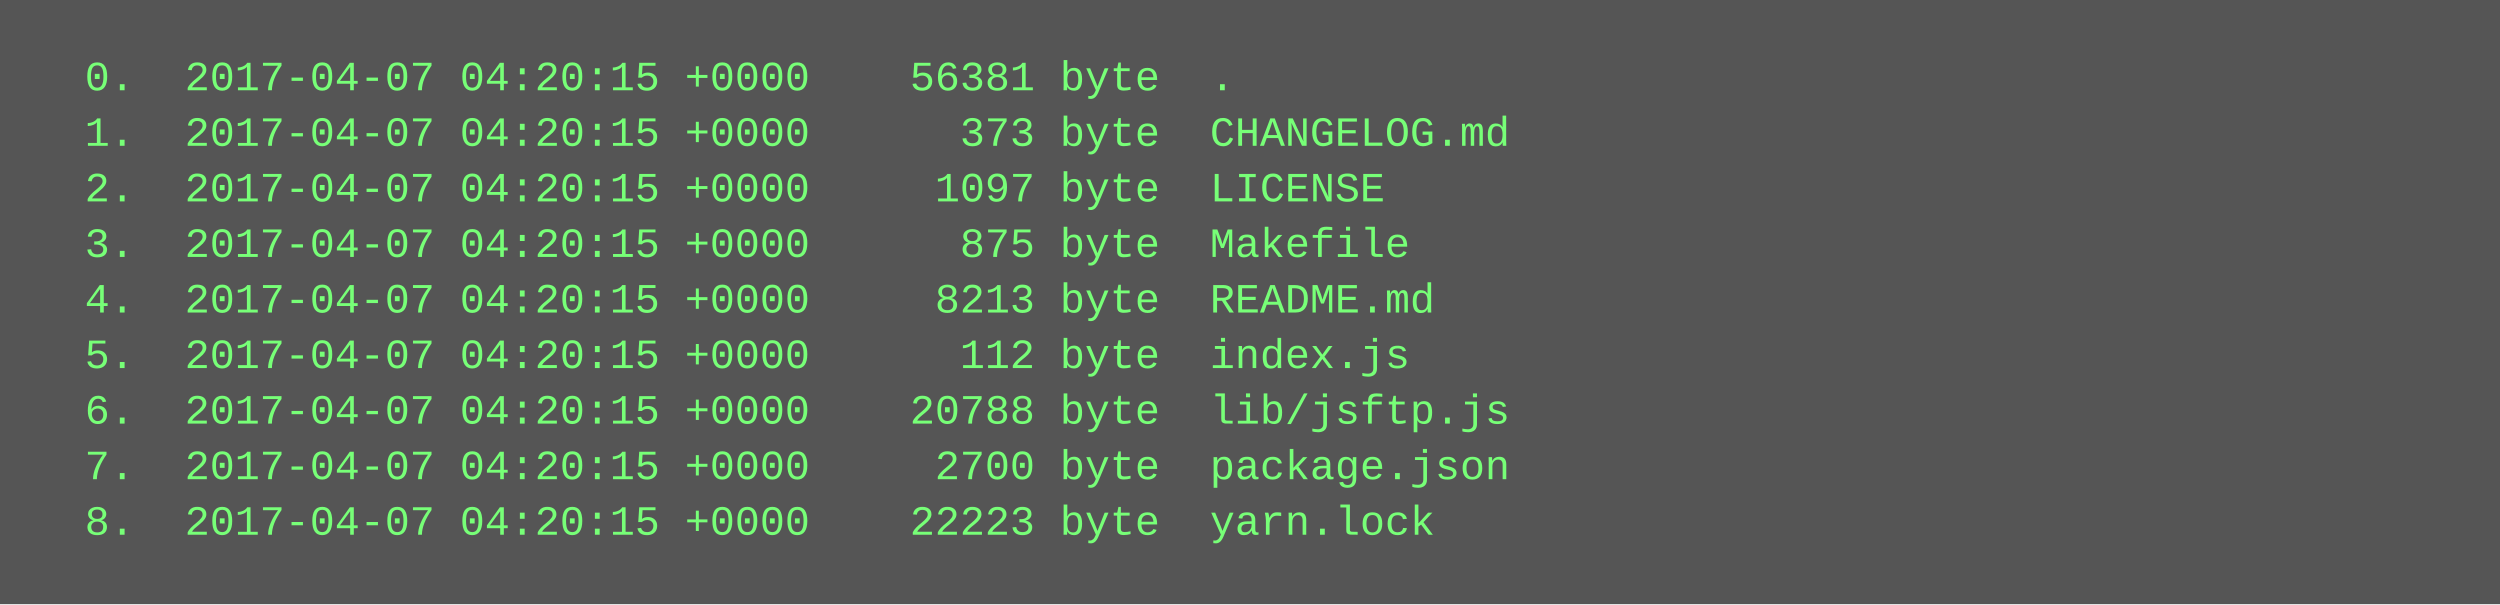
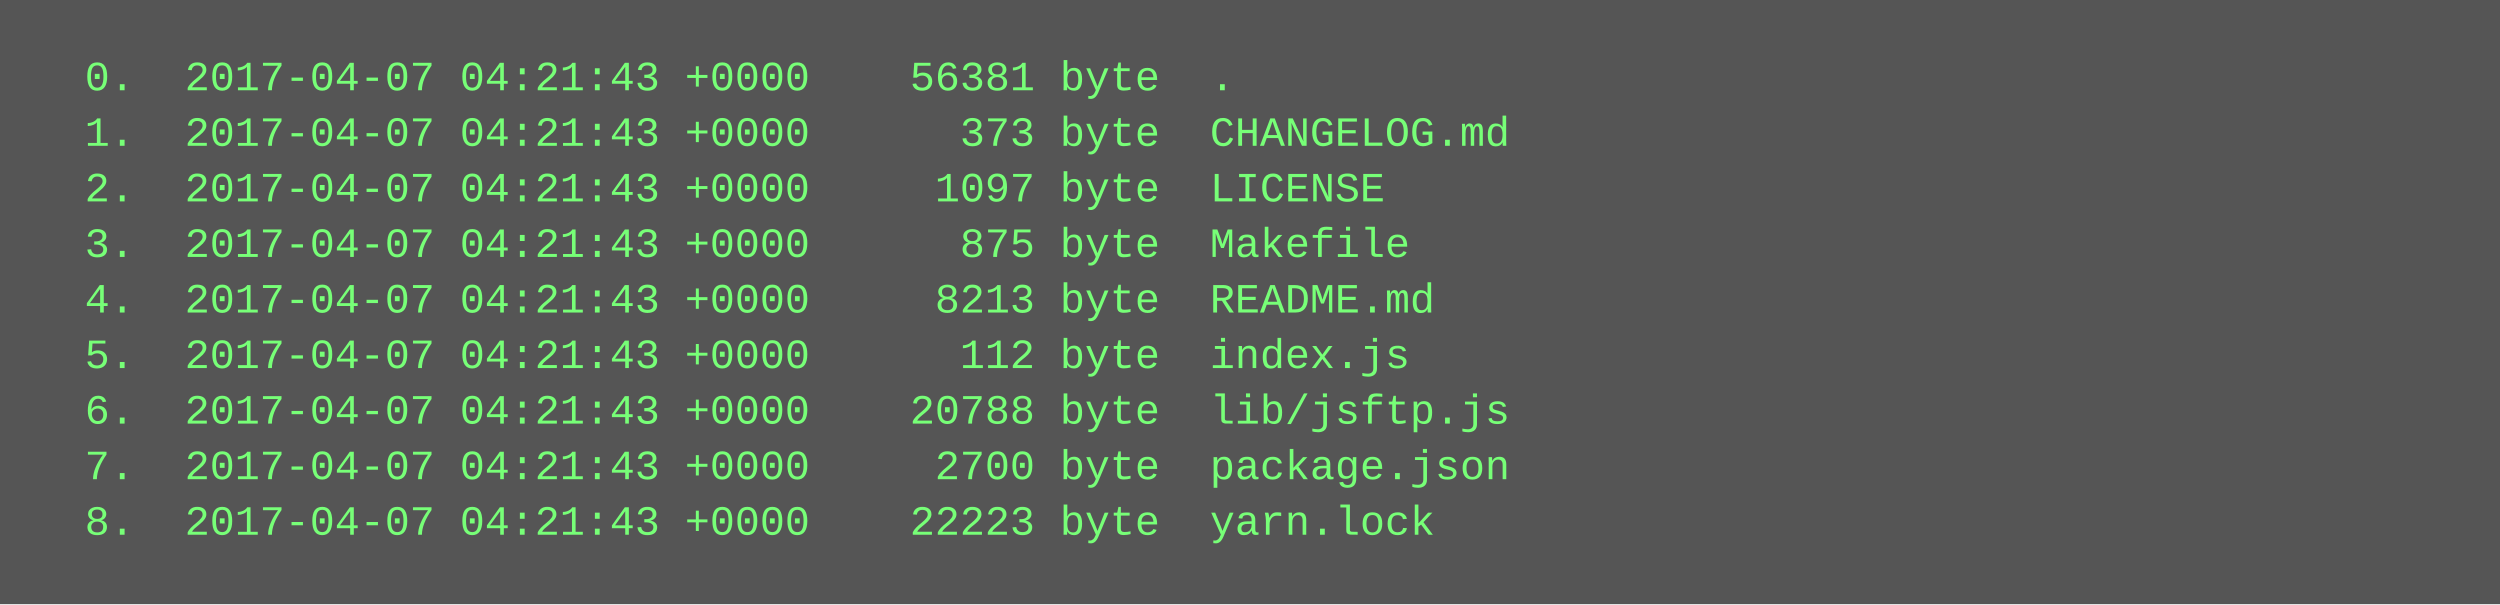
<svg xmlns="http://www.w3.org/2000/svg" height="174" width="720">
  <rect height="174" fill="#555" width="720" />
  <text fill="#7f7" font-family="Courier New" font-size="12" xml:space="preserve">
-     <tspan x="10" y="26">  0.  2017-04-07 04:20:15 +0000    56381 byte  .</tspan>
-     <tspan x="10" y="42">  1.  2017-04-07 04:20:15 +0000      373 byte  CHANGELOG.md</tspan>
-     <tspan x="10" y="58">  2.  2017-04-07 04:20:15 +0000     1097 byte  LICENSE</tspan>
-     <tspan x="10" y="74">  3.  2017-04-07 04:20:15 +0000      875 byte  Makefile</tspan>
-     <tspan x="10" y="90">  4.  2017-04-07 04:20:15 +0000     8213 byte  README.md</tspan>
-     <tspan x="10" y="106">  5.  2017-04-07 04:20:15 +0000      112 byte  index.js</tspan>
-     <tspan x="10" y="122">  6.  2017-04-07 04:20:15 +0000    20788 byte  lib/jsftp.js</tspan>
-     <tspan x="10" y="138">  7.  2017-04-07 04:20:15 +0000     2700 byte  package.json</tspan>
-     <tspan x="10" y="154">  8.  2017-04-07 04:20:15 +0000    22223 byte  yarn.lock</tspan>
+     <tspan x="10" y="26">  0.  2017-04-07 04:21:43 +0000    56381 byte  .</tspan>
+     <tspan x="10" y="42">  1.  2017-04-07 04:21:43 +0000      373 byte  CHANGELOG.md</tspan>
+     <tspan x="10" y="58">  2.  2017-04-07 04:21:43 +0000     1097 byte  LICENSE</tspan>
+     <tspan x="10" y="74">  3.  2017-04-07 04:21:43 +0000      875 byte  Makefile</tspan>
+     <tspan x="10" y="90">  4.  2017-04-07 04:21:43 +0000     8213 byte  README.md</tspan>
+     <tspan x="10" y="106">  5.  2017-04-07 04:21:43 +0000      112 byte  index.js</tspan>
+     <tspan x="10" y="122">  6.  2017-04-07 04:21:43 +0000    20788 byte  lib/jsftp.js</tspan>
+     <tspan x="10" y="138">  7.  2017-04-07 04:21:43 +0000     2700 byte  package.json</tspan>
+     <tspan x="10" y="154">  8.  2017-04-07 04:21:43 +0000    22223 byte  yarn.lock</tspan>
  </text>
</svg>
